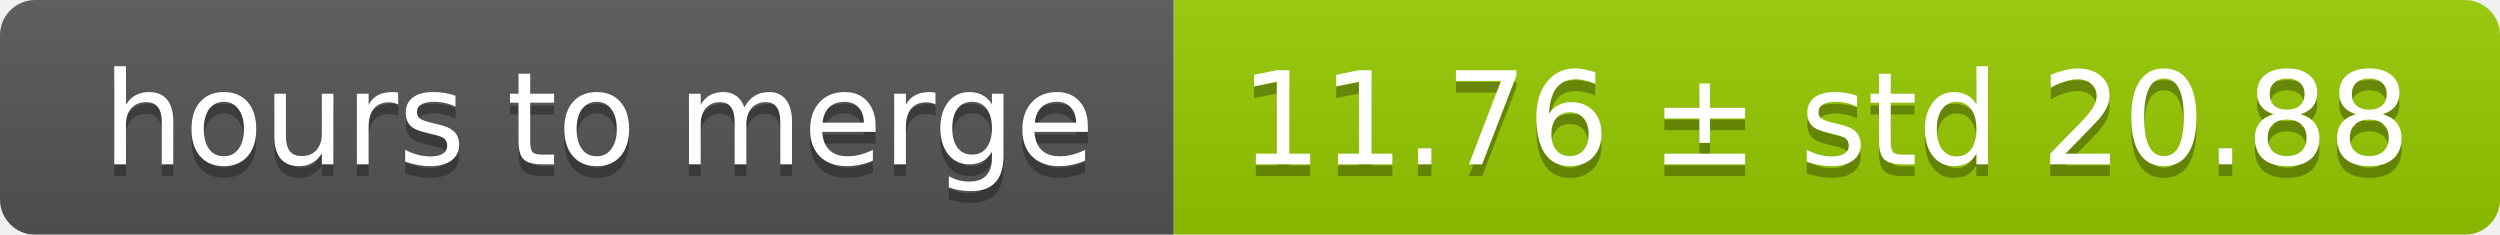
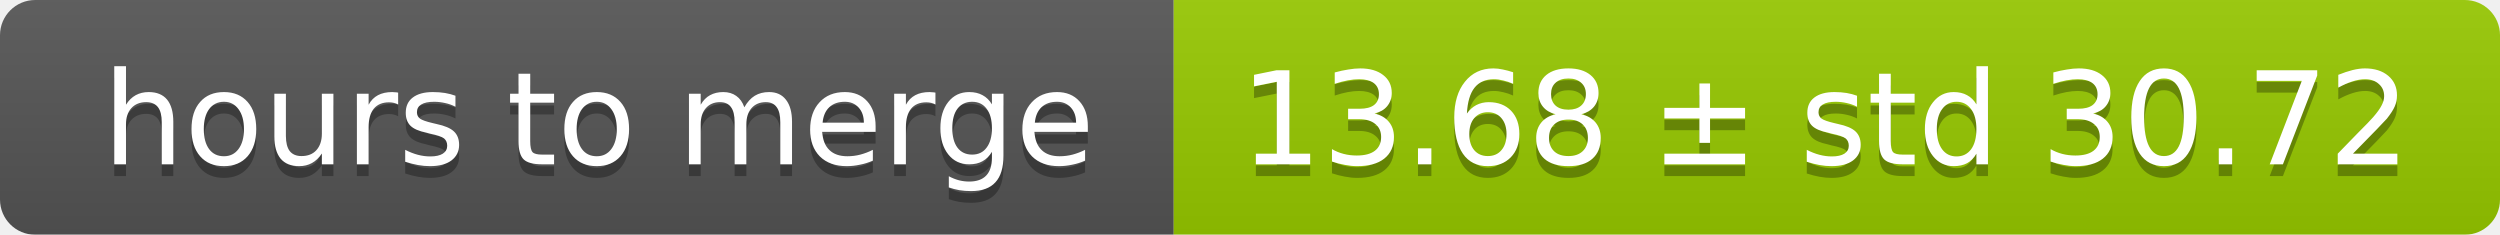
<svg xmlns="http://www.w3.org/2000/svg" width="213" height="20">
  <linearGradient id="smooth" x2="0" y2="100%">
    <stop offset="0" stop-color="#bbb" stop-opacity=".1" />
    <stop offset="1" stop-opacity=".1" />
  </linearGradient>
  <mask id="round">
    <rect width="213" height="20" rx="3" fill="#fff" />
  </mask>
  <g mask="url(#round)">
    <rect width="100" height="20" fill="#555" />
    <rect x="100" width="113" height="20" fill="#97ca00" />
    <rect width="213" height="20" fill="url(#smooth)" />
  </g>
  <g fill="#fff" text-anchor="middle" font-family="DejaVu Sans,Verdana,Geneva,sans-serif" font-size="11">
    <text x="51" y="15" fill="#010101" fill-opacity=".3">hours to merge</text>
    <text x="51" y="14">hours to merge</text>
-     <text x="155.5" y="15" fill="#010101" fill-opacity=".3">11.76 ± std 20.88</text>
-     <text x="155.5" y="14">11.76 ± std 20.88</text>
+     <text x="155.5" y="15" fill="#010101" fill-opacity=".3">13.68 ± std 30.72</text>
+     <text x="155.5" y="14">13.68 ± std 30.72</text>
  </g>
</svg>
